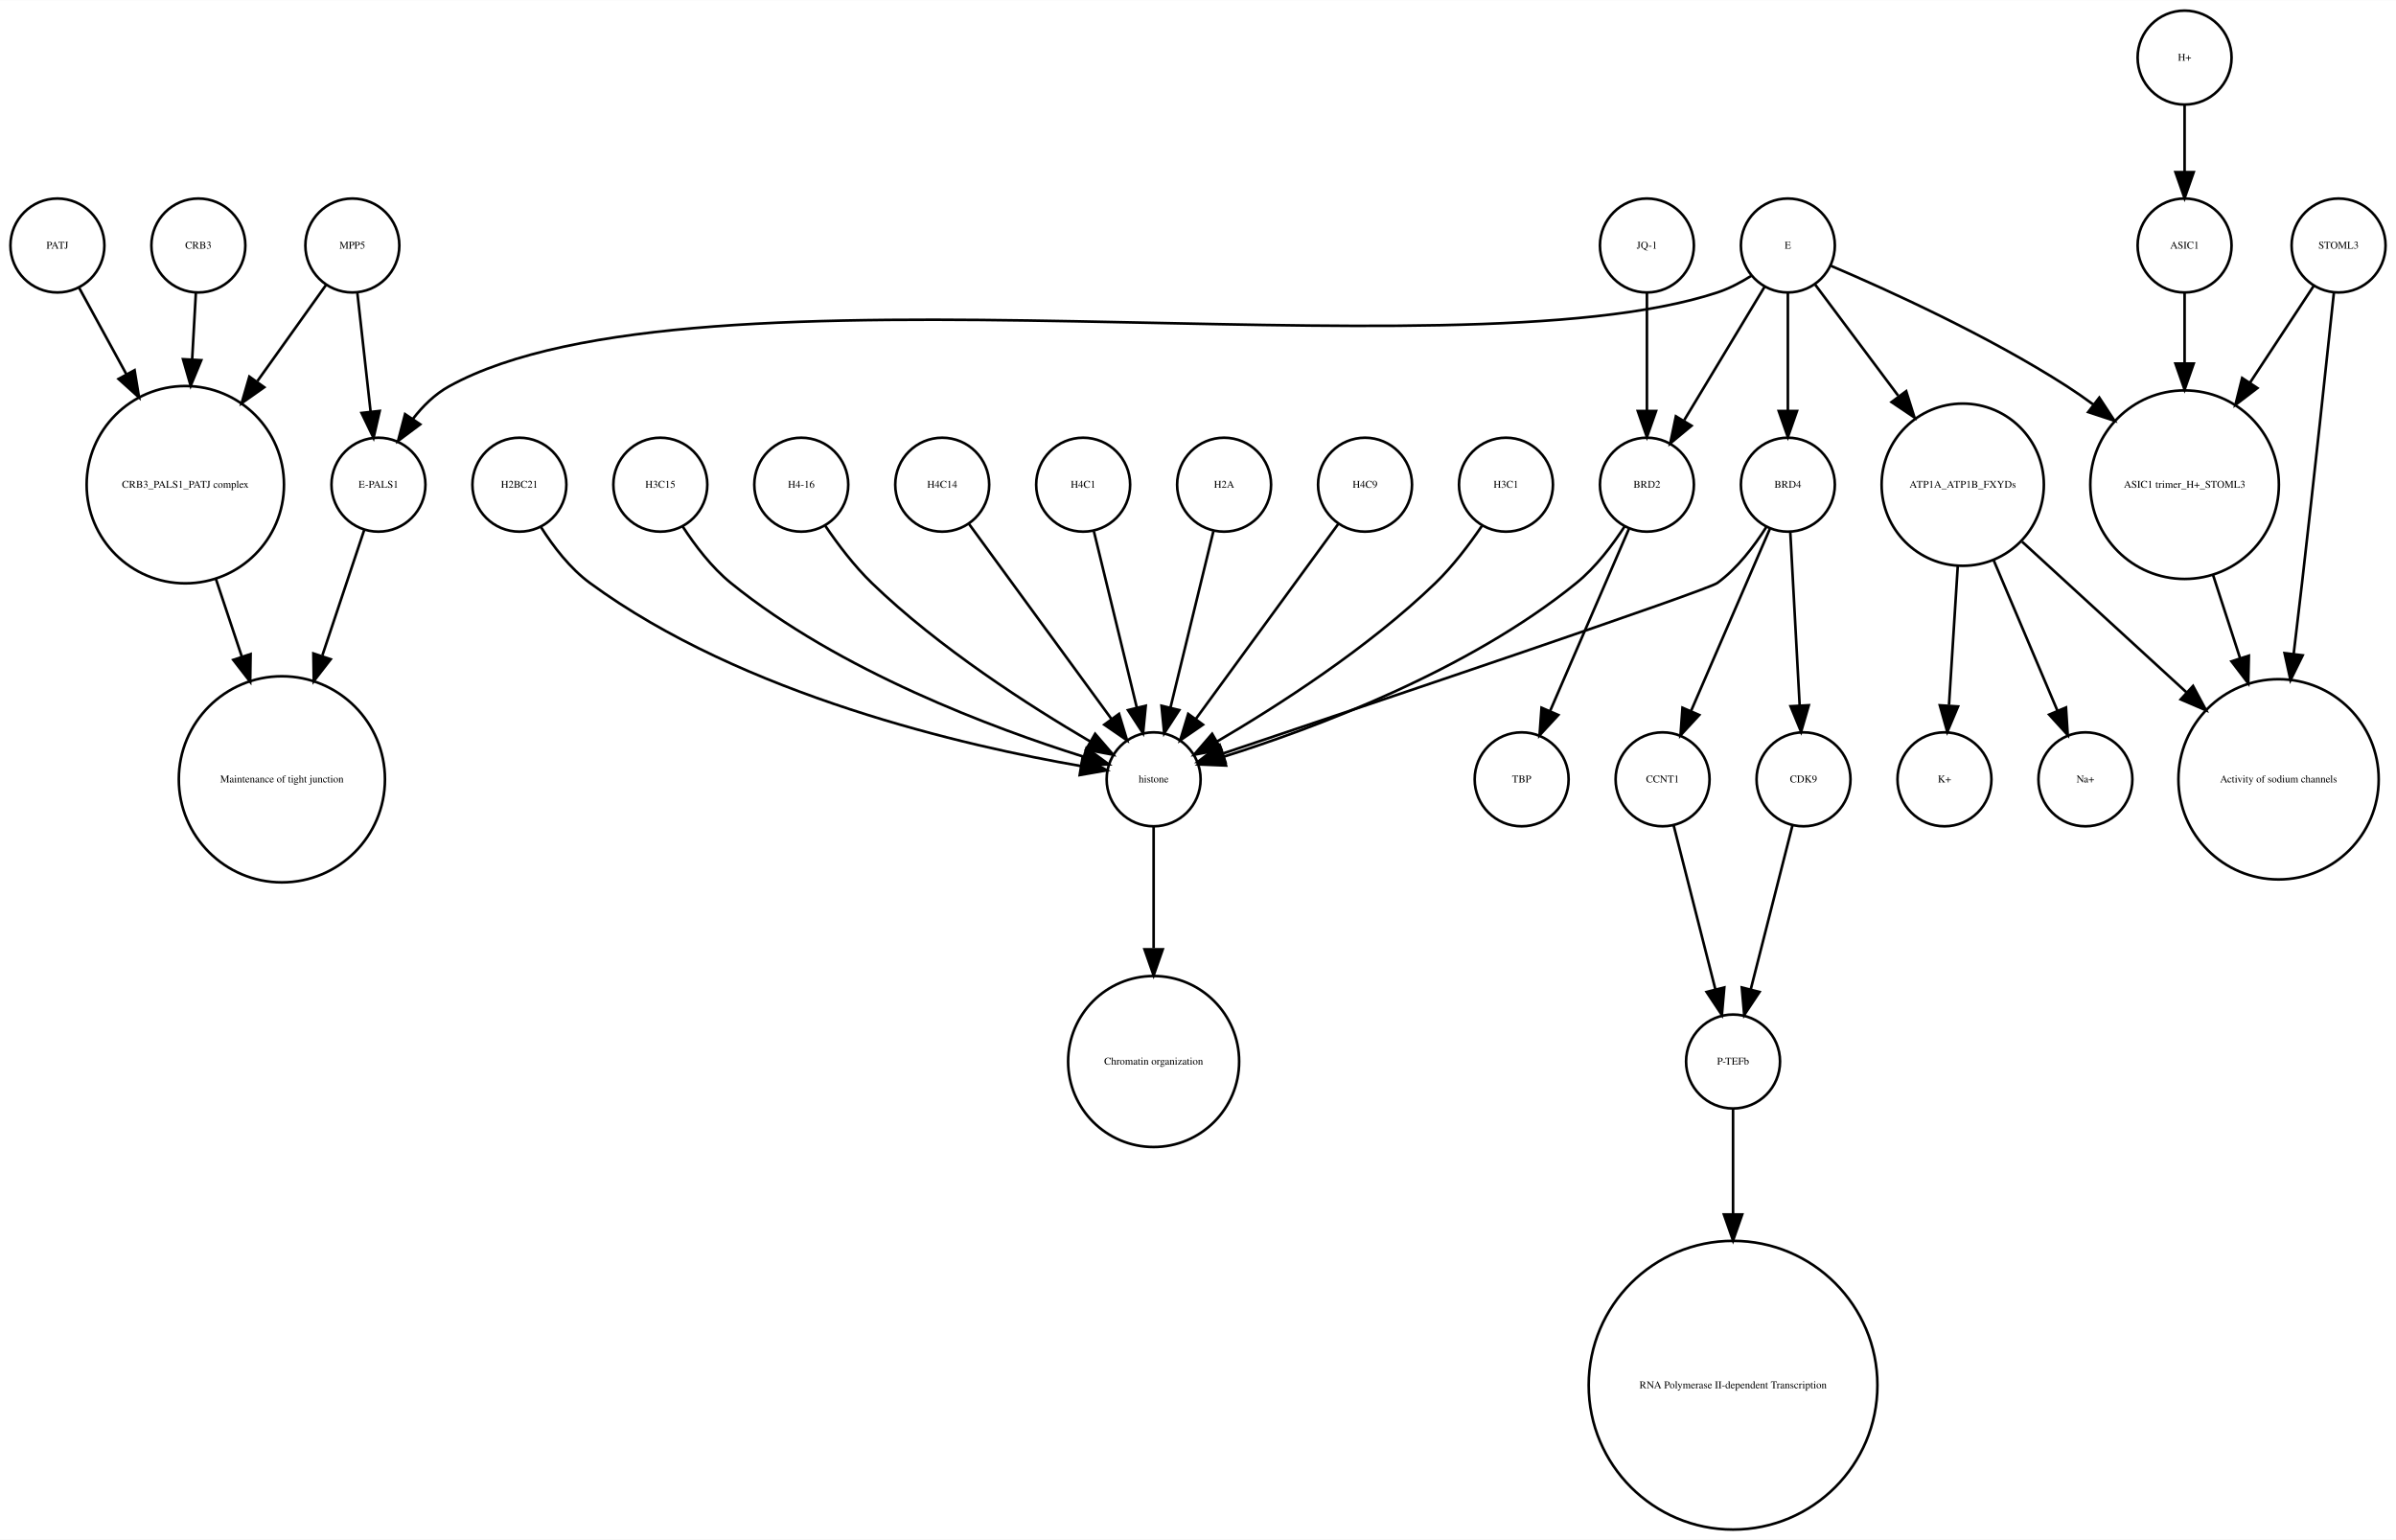
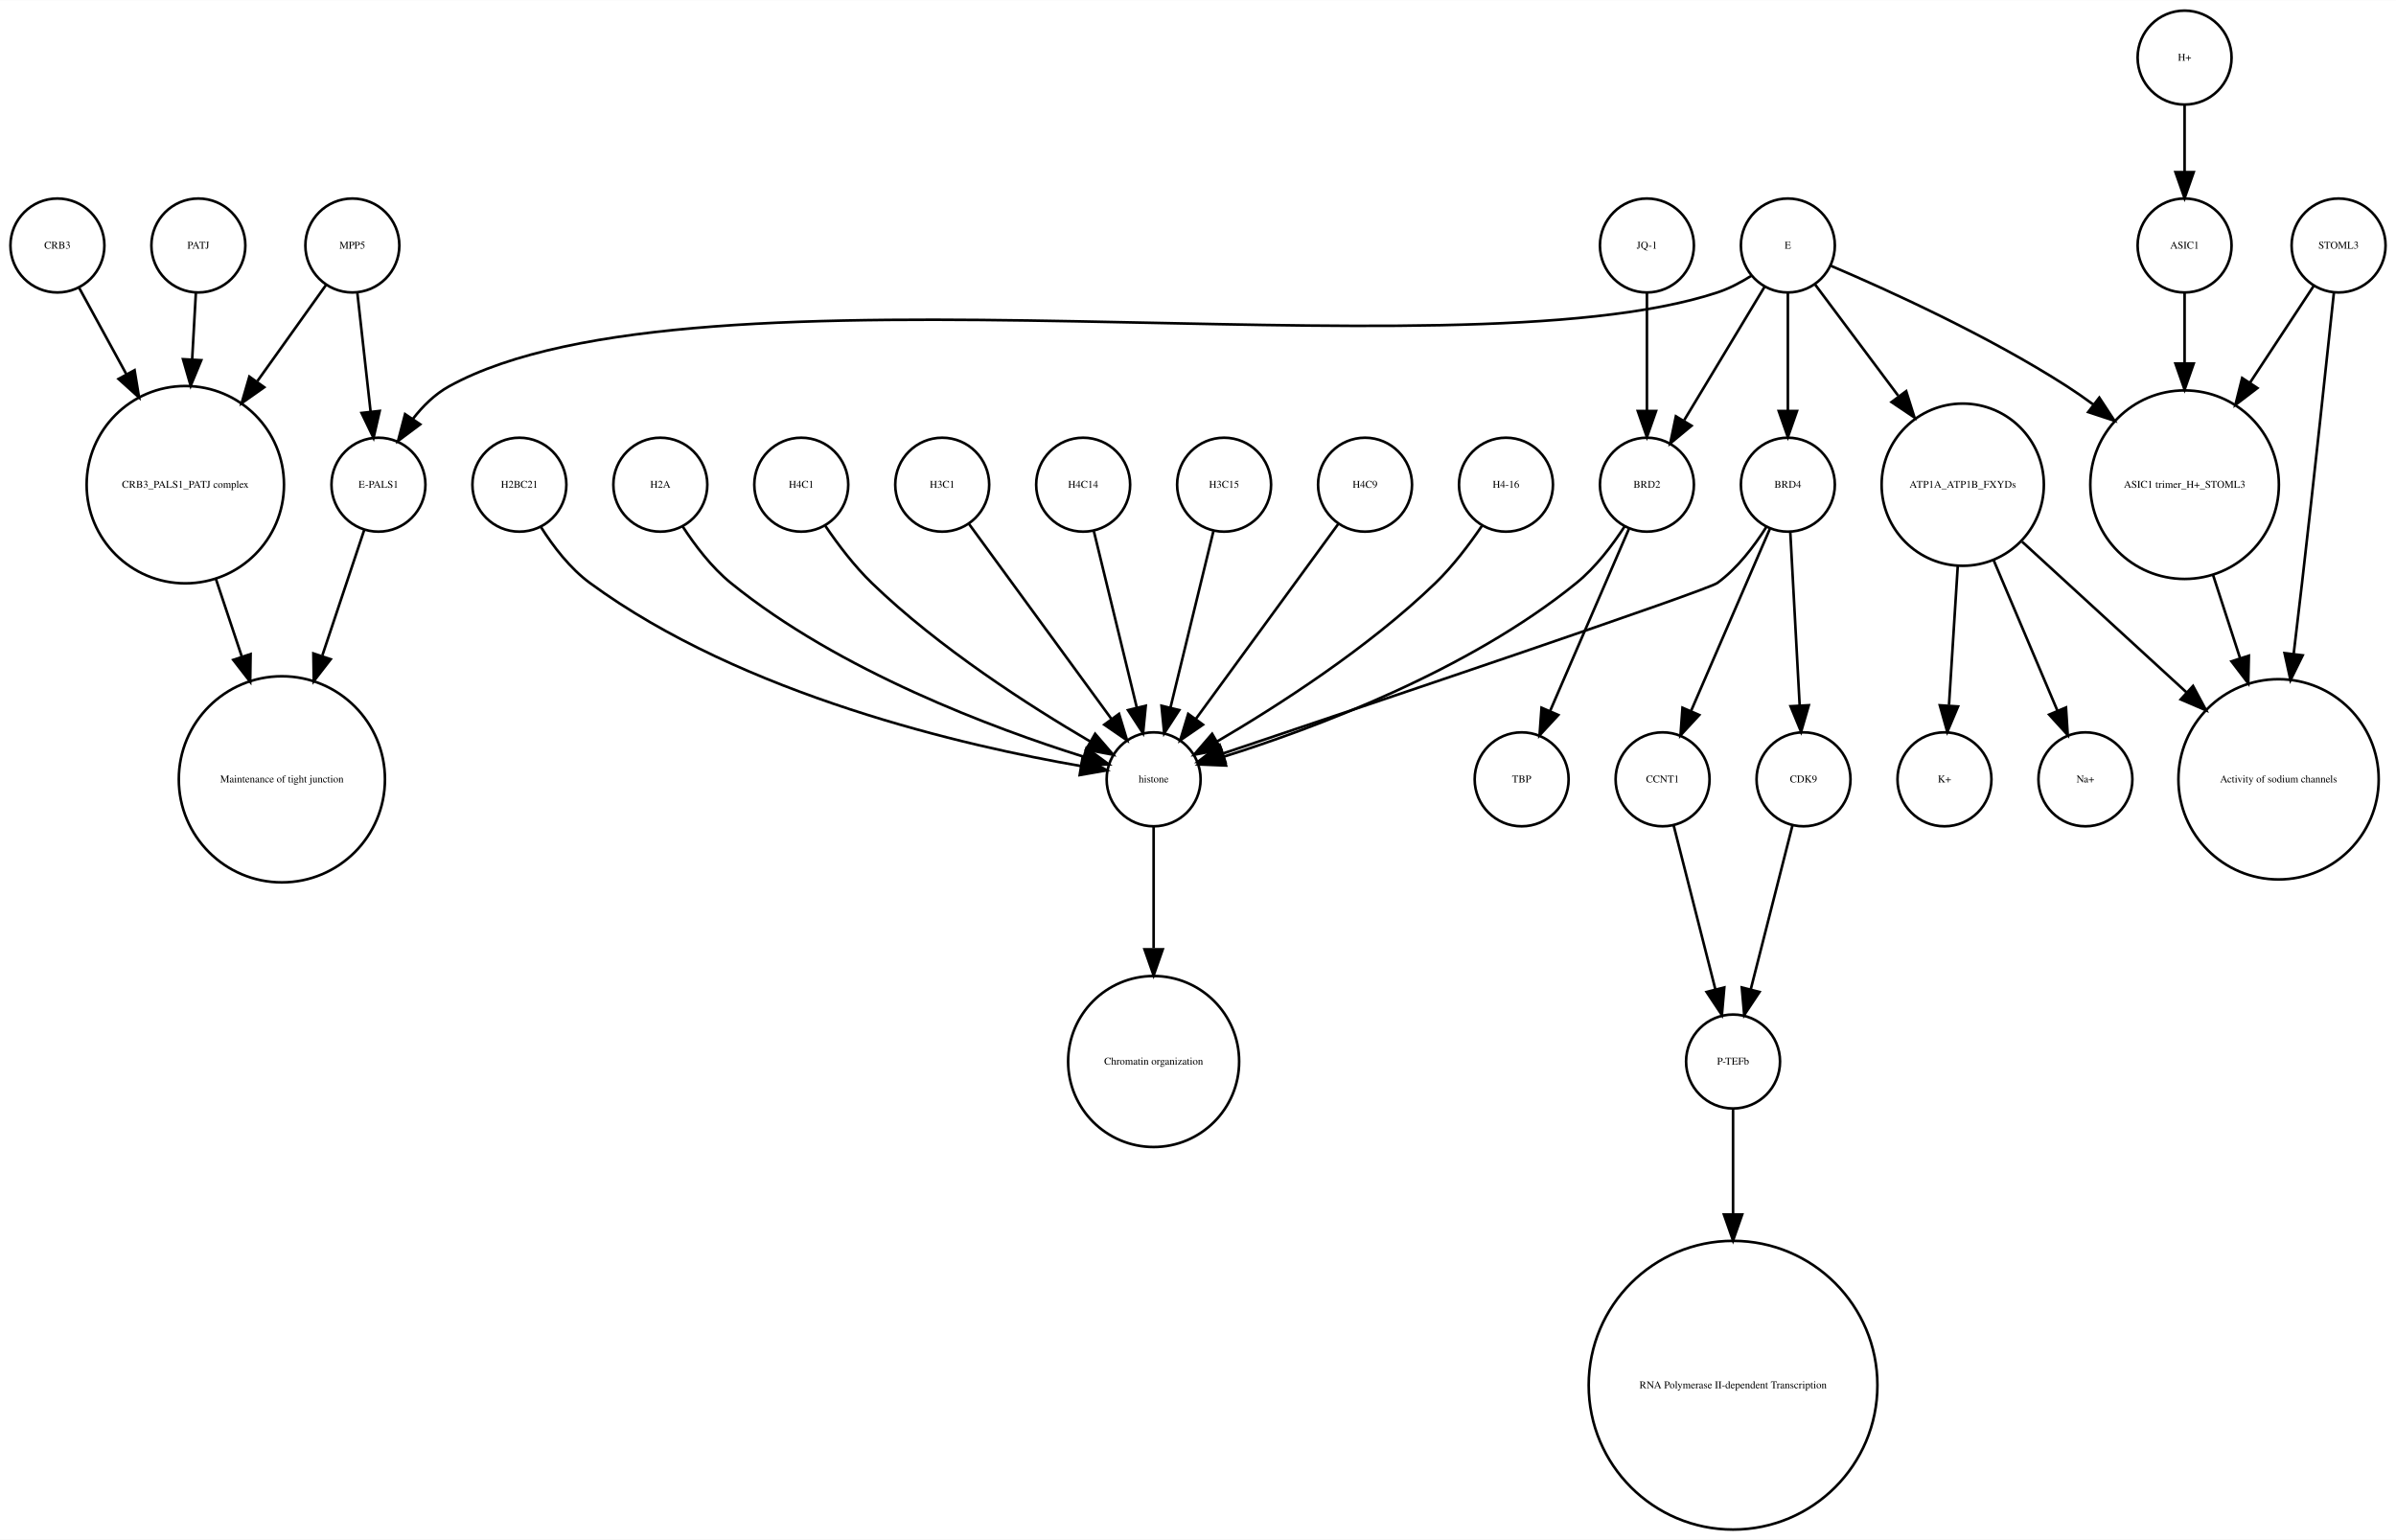
<svg xmlns="http://www.w3.org/2000/svg" width="918pt" height="590pt" viewBox="0.00 0.00 918.00 589.87">
  <g id="graph0" class="graph" transform="scale(1 1) rotate(0) translate(4 585.865)">
    <polygon fill="white" stroke="none" points="-4,4 -4,-585.865 914,-585.865 914,4 -4,4" />
    <g id="node1" class="node">
      <ellipse fill="none" stroke="black" cx="660" cy="-179.189" rx="18" ry="18" />
      <text text-anchor="middle" x="660" y="-177.989" font-family="Times,serif" font-size="4.00">P-TEFb</text>
    </g>
    <g id="node2" class="node">
      <ellipse fill="none" stroke="black" cx="660" cy="-55.154" rx="55.309" ry="55.309" />
      <text text-anchor="middle" x="660" y="-53.954" font-family="Times,serif" font-size="4.00">RNA Polymerase II-dependent Transcription </text>
    </g>
    <g id="edge1" class="edge">
      <path fill="none" stroke="black" d="M660,-160.963C660,-150.234 660,-135.685 660,-120.846" />
      <polygon fill="black" stroke="black" points="663.5,-120.57 660,-110.57 656.5,-120.57 663.5,-120.57" />
    </g>
    <g id="node3" class="node">
      <ellipse fill="none" stroke="black" cx="438" cy="-287.314" rx="18" ry="18" />
      <text text-anchor="middle" x="438" y="-286.114" font-family="Times,serif" font-size="4.00">histone</text>
    </g>
    <g id="node4" class="node">
      <ellipse fill="none" stroke="black" cx="438" cy="-179.189" rx="32.761" ry="32.761" />
      <text text-anchor="middle" x="438" y="-177.989" font-family="Times,serif" font-size="4.00">Chromatin organization</text>
    </g>
    <g id="edge2" class="edge">
      <path fill="none" stroke="black" d="M438,-269.263C438,-256.671 438,-238.954 438,-222.635" />
      <polygon fill="black" stroke="black" points="441.5,-222.181 438,-212.181 434.5,-222.181 441.5,-222.181" />
    </g>
    <g id="node5" class="node">
      <ellipse fill="none" stroke="black" cx="67" cy="-400.212" rx="37.807" ry="37.807" />
      <text text-anchor="middle" x="67" y="-399.012" font-family="Times,serif" font-size="4.00">CRB3_PALS1_PATJ complex</text>
    </g>
    <g id="node6" class="node">
      <ellipse fill="none" stroke="black" cx="104" cy="-287.314" rx="39.49" ry="39.49" />
      <text text-anchor="middle" x="104" y="-286.114" font-family="Times,serif" font-size="4.00">Maintenance of tight junction</text>
    </g>
    <g id="edge3" class="edge">
      <path fill="none" stroke="black" d="M78.707,-364.123C81.851,-354.7 85.299,-344.366 88.61,-334.441" />
      <polygon fill="black" stroke="black" points="92.014,-335.297 91.859,-324.703 85.374,-333.081 92.014,-335.297" />
    </g>
    <g id="node7" class="node">
      <ellipse fill="none" stroke="black" cx="141" cy="-400.212" rx="18" ry="18" />
      <text text-anchor="middle" x="141" y="-399.012" font-family="Times,serif" font-size="4.00">E-PALS1</text>
    </g>
    <g id="edge4" class="edge">
      <path fill="none" stroke="black" d="M135.541,-382.849C131.306,-370.156 125.217,-351.905 119.516,-334.818" />
      <polygon fill="black" stroke="black" points="122.706,-333.321 116.221,-324.943 116.066,-335.537 122.706,-333.321" />
    </g>
    <g id="node8" class="node">
      <ellipse fill="none" stroke="black" cx="748" cy="-400.212" rx="31.08" ry="31.08" />
      <text text-anchor="middle" x="748" y="-399.012" font-family="Times,serif" font-size="4.00">ATP1A_ATP1B_FXYDs</text>
    </g>
    <g id="node9" class="node">
      <ellipse fill="none" stroke="black" cx="869" cy="-287.314" rx="38.368" ry="38.368" />
      <text text-anchor="middle" x="869" y="-286.114" font-family="Times,serif" font-size="4.00">Activity of sodium channels</text>
    </g>
    <g id="edge5" class="edge">
      <path fill="none" stroke="black" d="M770.759,-378.353C788.485,-362.107 813.406,-339.266 833.713,-320.655" />
      <polygon fill="black" stroke="black" points="836.238,-323.089 841.245,-313.752 831.508,-317.928 836.238,-323.089" />
    </g>
-     <g id="node13" class="node">
+     <g id="node18" class="node">
      <ellipse fill="none" stroke="black" cx="795" cy="-287.314" rx="18" ry="18" />
      <text text-anchor="middle" x="795" y="-286.114" font-family="Times,serif" font-size="4.00">Na+</text>
    </g>
    <g id="edge7" class="edge">
      <path fill="none" stroke="black" d="M759.86,-371.228C767.362,-353.527 776.981,-330.831 784.258,-313.661" />
      <polygon fill="black" stroke="black" points="787.558,-314.842 788.238,-304.269 781.113,-312.111 787.558,-314.842" />
    </g>
-     <g id="node15" class="node">
+     <g id="node19" class="node">
      <ellipse fill="none" stroke="black" cx="741" cy="-287.314" rx="18" ry="18" />
      <text text-anchor="middle" x="741" y="-286.114" font-family="Times,serif" font-size="4.00">K+</text>
    </g>
    <g id="edge6" class="edge">
      <path fill="none" stroke="black" d="M746.087,-368.909C745.041,-352.339 743.756,-331.968 742.738,-315.853" />
      <polygon fill="black" stroke="black" points="746.206,-315.234 742.083,-305.475 739.22,-315.675 746.206,-315.234" />
    </g>
    <g id="node10" class="node">
      <ellipse fill="none" stroke="black" cx="892" cy="-491.865" rx="18" ry="18" />
      <text text-anchor="middle" x="892" y="-490.665" font-family="Times,serif" font-size="4.00">STOML3</text>
    </g>
    <g id="edge8" class="edge">
      <path fill="none" stroke="black" d="M890.208,-473.839C887.605,-449.259 882.589,-402.405 878,-362.558 876.985,-353.749 875.872,-344.356 874.784,-335.317" />
      <polygon fill="black" stroke="black" points="878.249,-334.82 873.573,-325.313 871.3,-335.661 878.249,-334.82" />
    </g>
    <g id="node11" class="node">
      <ellipse fill="none" stroke="black" cx="833" cy="-400.212" rx="36.125" ry="36.125" />
      <text text-anchor="middle" x="833" y="-399.012" font-family="Times,serif" font-size="4.00">ASIC1 trimer_H+_STOML3</text>
    </g>
    <g id="edge9" class="edge">
      <path fill="none" stroke="black" d="M882.521,-476.461C875.894,-466.391 866.715,-452.443 858.058,-439.289" />
      <polygon fill="black" stroke="black" points="860.898,-437.238 852.477,-430.808 855.051,-441.086 860.898,-437.238" />
    </g>
    <g id="edge10" class="edge">
      <path fill="none" stroke="black" d="M843.899,-365.638C847.163,-355.583 850.798,-344.386 854.265,-333.704" />
      <polygon fill="black" stroke="black" points="857.629,-334.678 857.388,-324.086 850.971,-332.517 857.629,-334.678" />
    </g>
    <g id="node12" class="node">
      <ellipse fill="none" stroke="black" cx="357" cy="-400.212" rx="18" ry="18" />
-       <text text-anchor="middle" x="357" y="-399.012" font-family="Times,serif" font-size="4.00">H4C14</text>
+       <text text-anchor="middle" x="357" y="-399.012" font-family="Times,serif" font-size="4.00">H3C1</text>
    </g>
    <g id="edge11" class="edge">
      <path fill="none" stroke="black" d="M367.259,-385.167C381.014,-366.335 405.581,-332.7 421.836,-310.445" />
      <polygon fill="black" stroke="black" points="424.753,-312.385 427.825,-302.245 419.1,-308.256 424.753,-312.385" />
    </g>
-     <g id="node14" class="node">
+     <g id="node13" class="node">
      <ellipse fill="none" stroke="black" cx="411" cy="-400.212" rx="18" ry="18" />
-       <text text-anchor="middle" x="411" y="-399.012" font-family="Times,serif" font-size="4.00">H4C1</text>
+       <text text-anchor="middle" x="411" y="-399.012" font-family="Times,serif" font-size="4.00">H4C14</text>
    </g>
    <g id="edge12" class="edge">
      <path fill="none" stroke="black" d="M415.101,-382.369C419.467,-364.434 426.438,-335.802 431.543,-314.834" />
      <polygon fill="black" stroke="black" points="434.984,-315.496 433.949,-304.952 428.183,-313.84 434.984,-315.496" />
    </g>
+     <g id="node14" class="node">
+       <ellipse fill="none" stroke="black" cx="465" cy="-400.212" rx="18" ry="18" />
+       <text text-anchor="middle" x="465" y="-399.012" font-family="Times,serif" font-size="4.00">H3C15</text>
+     </g>
+     <g id="edge13" class="edge">
+       <path fill="none" stroke="black" d="M460.899,-382.369C456.533,-364.434 449.562,-335.802 444.457,-314.834" />
+       <polygon fill="black" stroke="black" points="447.817,-313.84 442.051,-304.952 441.016,-315.496 447.817,-313.84" />
+     </g>
+     <g id="node15" class="node">
+       <ellipse fill="none" stroke="black" cx="633" cy="-287.314" rx="18" ry="18" />
+       <text text-anchor="middle" x="633" y="-286.114" font-family="Times,serif" font-size="4.00">CCNT1</text>
+     </g>
+     <g id="edge14" class="edge">
+       <path fill="none" stroke="black" d="M637.219,-269.732C641.493,-252.931 648.174,-226.672 653.197,-206.927" />
+       <polygon fill="black" stroke="black" points="656.648,-207.559 655.722,-197.005 649.864,-205.833 656.648,-207.559" />
+     </g>
    <g id="node16" class="node">
-       <ellipse fill="none" stroke="black" cx="627" cy="-491.865" rx="18" ry="18" />
-       <text text-anchor="middle" x="627" y="-490.665" font-family="Times,serif" font-size="4.00">JQ-1</text>
-     </g>
-     <g id="node23" class="node">
+       <ellipse fill="none" stroke="black" cx="687" cy="-287.314" rx="18" ry="18" />
+       <text text-anchor="middle" x="687" y="-286.114" font-family="Times,serif" font-size="4.00">CDK9</text>
+     </g>
+     <g id="edge15" class="edge">
+       <path fill="none" stroke="black" d="M682.781,-269.732C678.507,-252.931 671.826,-226.672 666.803,-206.927" />
+       <polygon fill="black" stroke="black" points="670.136,-205.833 664.278,-197.005 663.352,-207.559 670.136,-205.833" />
+     </g>
+     <g id="node17" class="node">
+       <ellipse fill="none" stroke="black" cx="833" cy="-491.865" rx="18" ry="18" />
+       <text text-anchor="middle" x="833" y="-490.665" font-family="Times,serif" font-size="4.00">ASIC1</text>
+     </g>
+     <g id="edge16" class="edge">
+       <path fill="none" stroke="black" d="M833,-473.579C833,-465.882 833,-456.415 833,-446.897" />
+       <polygon fill="black" stroke="black" points="836.5,-446.629 833,-436.629 829.5,-446.629 836.5,-446.629" />
+     </g>
+     <g id="node20" class="node">
+       <ellipse fill="none" stroke="black" cx="519" cy="-400.212" rx="18" ry="18" />
+       <text text-anchor="middle" x="519" y="-399.012" font-family="Times,serif" font-size="4.00">H4C9</text>
+     </g>
+     <g id="edge17" class="edge">
+       <path fill="none" stroke="black" d="M508.741,-385.167C494.986,-366.335 470.419,-332.7 454.164,-310.445" />
+       <polygon fill="black" stroke="black" points="456.9,-308.256 448.175,-302.245 451.247,-312.385 456.9,-308.256" />
+     </g>
+     <g id="node21" class="node">
+       <ellipse fill="none" stroke="black" cx="681" cy="-491.865" rx="18" ry="18" />
+       <text text-anchor="middle" x="681" y="-490.665" font-family="Times,serif" font-size="4.00">E</text>
+     </g>
+     <g id="edge21" class="edge">
+       <path fill="none" stroke="black" d="M667.08,-480.302C663.057,-477.762 658.525,-475.354 654,-473.865 551.131,-440.012 262.782,-490.252 168,-437.865 162.594,-434.877 157.972,-430.297 154.159,-425.376" />
+       <polygon fill="black" stroke="black" points="157.002,-423.331 148.512,-416.992 151.196,-427.242 157.002,-423.331" />
+     </g>
+     <g id="edge19" class="edge">
+       <path fill="none" stroke="black" d="M691.469,-476.857C699.96,-465.495 712.278,-449.012 723.249,-434.331" />
+       <polygon fill="black" stroke="black" points="726.332,-436.053 729.515,-425.947 720.725,-431.862 726.332,-436.053" />
+     </g>
+     <g id="edge22" class="edge">
+       <path fill="none" stroke="black" d="M697.565,-484.043C719.136,-474.853 757.665,-457.382 788,-437.865 791.337,-435.719 794.711,-433.365 798.034,-430.919" />
+       <polygon fill="black" stroke="black" points="800.323,-433.575 806.132,-424.715 796.065,-428.018 800.323,-433.575" />
+     </g>
+     <g id="node24" class="node">
      <ellipse fill="none" stroke="black" cx="627" cy="-400.212" rx="18" ry="18" />
      <text text-anchor="middle" x="627" y="-399.012" font-family="Times,serif" font-size="4.00">BRD2</text>
    </g>
-     <g id="edge13" class="edge">
-       <path fill="none" stroke="black" d="M627,-473.579C627,-460.804 627,-443.157 627,-428.488" />
-       <polygon fill="black" stroke="black" points="630.5,-428.445 627,-418.445 623.5,-428.445 630.5,-428.445" />
-     </g>
-     <g id="node17" class="node">
-       <ellipse fill="none" stroke="black" cx="465" cy="-400.212" rx="18" ry="18" />
-       <text text-anchor="middle" x="465" y="-399.012" font-family="Times,serif" font-size="4.00">H2A</text>
-     </g>
-     <g id="edge14" class="edge">
-       <path fill="none" stroke="black" d="M460.899,-382.369C456.533,-364.434 449.562,-335.802 444.457,-314.834" />
-       <polygon fill="black" stroke="black" points="447.817,-313.84 442.051,-304.952 441.016,-315.496 447.817,-313.84" />
-     </g>
-     <g id="node18" class="node">
-       <ellipse fill="none" stroke="black" cx="519" cy="-400.212" rx="18" ry="18" />
-       <text text-anchor="middle" x="519" y="-399.012" font-family="Times,serif" font-size="4.00">H4C9</text>
-     </g>
-     <g id="edge15" class="edge">
-       <path fill="none" stroke="black" d="M508.741,-385.167C494.986,-366.335 470.419,-332.7 454.164,-310.445" />
-       <polygon fill="black" stroke="black" points="456.9,-308.256 448.175,-302.245 451.247,-312.385 456.9,-308.256" />
-     </g>
-     <g id="node19" class="node">
-       <ellipse fill="none" stroke="black" cx="579" cy="-287.314" rx="18" ry="18" />
-       <text text-anchor="middle" x="579" y="-286.114" font-family="Times,serif" font-size="4.00">TBP</text>
-     </g>
-     <g id="node20" class="node">
+     <g id="edge20" class="edge">
+       <path fill="none" stroke="black" d="M672.083,-476.061C663.719,-462.175 651.071,-441.175 641.298,-424.95" />
+       <polygon fill="black" stroke="black" points="644.088,-422.799 635.93,-416.038 638.092,-426.41 644.088,-422.799" />
+     </g>
+     <g id="node30" class="node">
      <ellipse fill="none" stroke="black" cx="681" cy="-400.212" rx="18" ry="18" />
      <text text-anchor="middle" x="681" y="-399.012" font-family="Times,serif" font-size="4.00">BRD4</text>
    </g>
-     <g id="edge17" class="edge">
-       <path fill="none" stroke="black" d="M672.708,-383.923C668.054,-376.577 661.644,-368.173 654,-362.558 650.023,-359.637 521.57,-316.348 464.673,-297.252" />
-       <polygon fill="black" stroke="black" points="465.522,-293.845 454.928,-293.983 463.296,-300.482 465.522,-293.845" />
-     </g>
-     <g id="node28" class="node">
-       <ellipse fill="none" stroke="black" cx="633" cy="-287.314" rx="18" ry="18" />
-       <text text-anchor="middle" x="633" y="-286.114" font-family="Times,serif" font-size="4.00">CCNT1</text>
-     </g>
-     <g id="edge16" class="edge">
-       <path fill="none" stroke="black" d="M674.123,-383.323C666.246,-365.124 653.233,-335.06 643.956,-313.626" />
-       <polygon fill="black" stroke="black" points="647.049,-311.96 639.864,-304.174 640.625,-314.741 647.049,-311.96" />
-     </g>
-     <g id="node30" class="node">
-       <ellipse fill="none" stroke="black" cx="687" cy="-287.314" rx="18" ry="18" />
-       <text text-anchor="middle" x="687" y="-286.114" font-family="Times,serif" font-size="4.00">CDK9</text>
-     </g>
    <g id="edge18" class="edge">
-       <path fill="none" stroke="black" d="M681.938,-381.884C682.897,-364.143 684.403,-336.31 685.523,-315.606" />
-       <polygon fill="black" stroke="black" points="689.024,-315.695 686.069,-305.52 682.034,-315.316 689.024,-315.695" />
-     </g>
-     <g id="node21" class="node">
-       <ellipse fill="none" stroke="black" cx="573" cy="-400.212" rx="18" ry="18" />
-       <text text-anchor="middle" x="573" y="-399.012" font-family="Times,serif" font-size="4.00">H3C1</text>
-     </g>
-     <g id="edge19" class="edge">
-       <path fill="none" stroke="black" d="M563.763,-384.396C558.961,-377.339 552.701,-369.045 546,-362.558 520.279,-337.663 485.383,-315.327 462.303,-301.806" />
-       <polygon fill="black" stroke="black" points="463.905,-298.69 453.492,-296.736 460.414,-304.757 463.905,-298.69" />
+       <path fill="none" stroke="black" d="M681,-473.579C681,-460.804 681,-443.157 681,-428.488" />
+       <polygon fill="black" stroke="black" points="684.5,-428.445 681,-418.445 677.5,-428.445 684.5,-428.445" />
    </g>
    <g id="node22" class="node">
-       <ellipse fill="none" stroke="black" cx="72" cy="-491.865" rx="18" ry="18" />
-       <text text-anchor="middle" x="72" y="-490.665" font-family="Times,serif" font-size="4.00">CRB3</text>
-     </g>
-     <g id="edge20" class="edge">
-       <path fill="none" stroke="black" d="M71.036,-473.579C70.628,-466.259 70.13,-457.339 69.626,-448.297" />
-       <polygon fill="black" stroke="black" points="73.109,-447.904 69.058,-438.114 66.12,-448.293 73.109,-447.904" />
-     </g>
-     <g id="edge22" class="edge">
-       <path fill="none" stroke="black" d="M618.466,-384.236C613.75,-376.971 607.358,-368.543 600,-362.558 558.455,-328.768 499.029,-306.73 464.895,-295.999" />
-       <polygon fill="black" stroke="black" points="465.748,-292.6 455.162,-293.031 463.706,-299.296 465.748,-292.6" />
-     </g>
-     <g id="edge21" class="edge">
-       <path fill="none" stroke="black" d="M620.123,-383.323C612.246,-365.124 599.233,-335.06 589.956,-313.626" />
-       <polygon fill="black" stroke="black" points="593.049,-311.96 585.864,-304.174 586.625,-314.741 593.049,-311.96" />
-     </g>
-     <g id="node24" class="node">
-       <ellipse fill="none" stroke="black" cx="833" cy="-563.865" rx="18" ry="18" />
-       <text text-anchor="middle" x="833" y="-562.665" font-family="Times,serif" font-size="4.00">H+</text>
-     </g>
-     <g id="node26" class="node">
-       <ellipse fill="none" stroke="black" cx="833" cy="-491.865" rx="18" ry="18" />
-       <text text-anchor="middle" x="833" y="-490.665" font-family="Times,serif" font-size="4.00">ASIC1</text>
-     </g>
-     <g id="edge23" class="edge">
-       <path fill="none" stroke="black" d="M833,-545.562C833,-537.848 833,-528.578 833,-519.978" />
-       <polygon fill="black" stroke="black" points="836.5,-519.97 833,-509.97 829.5,-519.97 836.5,-519.97" />
-     </g>
-     <g id="node25" class="node">
      <ellipse fill="none" stroke="black" cx="131" cy="-491.865" rx="18" ry="18" />
      <text text-anchor="middle" x="131" y="-490.665" font-family="Times,serif" font-size="4.00">MPP5</text>
    </g>
    <g id="edge24" class="edge">
      <path fill="none" stroke="black" d="M121,-476.857C113.906,-466.919 104.015,-453.064 94.635,-439.923" />
      <polygon fill="black" stroke="black" points="97.237,-437.545 88.578,-431.439 91.54,-441.612 97.237,-437.545" />
    </g>
-     <g id="edge25" class="edge">
+     <g id="edge23" class="edge">
      <path fill="none" stroke="black" d="M132.928,-473.579C134.362,-460.722 136.347,-442.931 137.989,-428.206" />
      <polygon fill="black" stroke="black" points="141.482,-428.467 139.112,-418.141 134.525,-427.691 141.482,-428.467" />
    </g>
+     <g id="node23" class="node">
+       <ellipse fill="none" stroke="black" cx="579" cy="-287.314" rx="18" ry="18" />
+       <text text-anchor="middle" x="579" y="-286.114" font-family="Times,serif" font-size="4.00">TBP</text>
+     </g>
    <g id="edge26" class="edge">
-       <path fill="none" stroke="black" d="M833,-473.579C833,-465.882 833,-456.415 833,-446.897" />
-       <polygon fill="black" stroke="black" points="836.5,-446.629 833,-436.629 829.5,-446.629 836.5,-446.629" />
+       <path fill="none" stroke="black" d="M618.466,-384.236C613.75,-376.971 607.358,-368.543 600,-362.558 558.455,-328.768 499.029,-306.73 464.895,-295.999" />
+       <polygon fill="black" stroke="black" points="465.748,-292.6 455.162,-293.031 463.706,-299.296 465.748,-292.6" />
+     </g>
+     <g id="edge25" class="edge">
+       <path fill="none" stroke="black" d="M620.123,-383.323C612.246,-365.124 599.233,-335.06 589.956,-313.626" />
+       <polygon fill="black" stroke="black" points="593.049,-311.96 585.864,-304.174 586.625,-314.741 593.049,-311.96" />
+     </g>
+     <g id="node25" class="node">
+       <ellipse fill="none" stroke="black" cx="72" cy="-491.865" rx="18" ry="18" />
+       <text text-anchor="middle" x="72" y="-490.665" font-family="Times,serif" font-size="4.00">PATJ</text>
+     </g>
+     <g id="edge27" class="edge">
+       <path fill="none" stroke="black" d="M71.036,-473.579C70.628,-466.259 70.13,-457.339 69.626,-448.297" />
+       <polygon fill="black" stroke="black" points="73.109,-447.904 69.058,-438.114 66.12,-448.293 73.109,-447.904" />
+     </g>
+     <g id="node26" class="node">
+       <ellipse fill="none" stroke="black" cx="18" cy="-491.865" rx="18" ry="18" />
+       <text text-anchor="middle" x="18" y="-490.665" font-family="Times,serif" font-size="4.00">CRB3</text>
+     </g>
+     <g id="edge28" class="edge">
+       <path fill="none" stroke="black" d="M26.312,-475.657C31.317,-466.5 37.952,-454.36 44.409,-442.545" />
+       <polygon fill="black" stroke="black" points="47.558,-444.082 49.283,-433.628 41.416,-440.725 47.558,-444.082" />
    </g>
    <g id="node27" class="node">
+       <ellipse fill="none" stroke="black" cx="833" cy="-563.865" rx="18" ry="18" />
+       <text text-anchor="middle" x="833" y="-562.665" font-family="Times,serif" font-size="4.00">H+</text>
+     </g>
+     <g id="edge29" class="edge">
+       <path fill="none" stroke="black" d="M833,-545.562C833,-537.848 833,-528.578 833,-519.978" />
+       <polygon fill="black" stroke="black" points="836.5,-519.97 833,-509.97 829.5,-519.97 836.5,-519.97" />
+     </g>
+     <g id="node28" class="node">
+       <ellipse fill="none" stroke="black" cx="627" cy="-491.865" rx="18" ry="18" />
+       <text text-anchor="middle" x="627" y="-490.665" font-family="Times,serif" font-size="4.00">JQ-1</text>
+     </g>
+     <g id="edge30" class="edge">
+       <path fill="none" stroke="black" d="M627,-473.579C627,-460.804 627,-443.157 627,-428.488" />
+       <polygon fill="black" stroke="black" points="630.5,-428.445 627,-418.445 623.5,-428.445 630.5,-428.445" />
+     </g>
+     <g id="node29" class="node">
+       <ellipse fill="none" stroke="black" cx="573" cy="-400.212" rx="18" ry="18" />
+       <text text-anchor="middle" x="573" y="-399.012" font-family="Times,serif" font-size="4.00">H4-16</text>
+     </g>
+     <g id="edge31" class="edge">
+       <path fill="none" stroke="black" d="M563.763,-384.396C558.961,-377.339 552.701,-369.045 546,-362.558 520.279,-337.663 485.383,-315.327 462.303,-301.806" />
+       <polygon fill="black" stroke="black" points="463.905,-298.69 453.492,-296.736 460.414,-304.757 463.905,-298.69" />
+     </g>
+     <g id="edge34" class="edge">
+       <path fill="none" stroke="black" d="M672.708,-383.923C668.054,-376.577 661.644,-368.173 654,-362.558 650.023,-359.637 521.57,-316.348 464.673,-297.252" />
+       <polygon fill="black" stroke="black" points="465.522,-293.845 454.928,-293.983 463.296,-300.482 465.522,-293.845" />
+     </g>
+     <g id="edge33" class="edge">
+       <path fill="none" stroke="black" d="M674.123,-383.323C666.246,-365.124 653.233,-335.06 643.956,-313.626" />
+       <polygon fill="black" stroke="black" points="647.049,-311.96 639.864,-304.174 640.625,-314.741 647.049,-311.96" />
+     </g>
+     <g id="edge32" class="edge">
+       <path fill="none" stroke="black" d="M681.938,-381.884C682.897,-364.143 684.403,-336.31 685.523,-315.606" />
+       <polygon fill="black" stroke="black" points="689.024,-315.695 686.069,-305.52 682.034,-315.316 689.024,-315.695" />
+     </g>
+     <g id="node31" class="node">
      <ellipse fill="none" stroke="black" cx="195" cy="-400.212" rx="18" ry="18" />
      <text text-anchor="middle" x="195" y="-399.012" font-family="Times,serif" font-size="4.00">H2BC21</text>
    </g>
-     <g id="edge27" class="edge">
+     <g id="edge35" class="edge">
      <path fill="none" stroke="black" d="M203.292,-383.923C207.946,-376.577 214.356,-368.173 222,-362.558 280.755,-319.405 366.516,-299.942 410.195,-292.399" />
      <polygon fill="black" stroke="black" points="410.803,-295.846 420.102,-290.77 409.667,-288.939 410.803,-295.846" />
    </g>
-     <g id="edge28" class="edge">
-       <path fill="none" stroke="black" d="M637.219,-269.732C641.493,-252.931 648.174,-226.672 653.197,-206.927" />
-       <polygon fill="black" stroke="black" points="656.648,-207.559 655.722,-197.005 649.864,-205.833 656.648,-207.559" />
-     </g>
-     <g id="node29" class="node">
-       <ellipse fill="none" stroke="black" cx="681" cy="-491.865" rx="18" ry="18" />
-       <text text-anchor="middle" x="681" y="-490.665" font-family="Times,serif" font-size="4.00">E</text>
-     </g>
-     <g id="edge32" class="edge">
-       <path fill="none" stroke="black" d="M667.08,-480.302C663.057,-477.762 658.525,-475.354 654,-473.865 551.131,-440.012 262.782,-490.252 168,-437.865 162.594,-434.877 157.972,-430.297 154.159,-425.376" />
-       <polygon fill="black" stroke="black" points="157.002,-423.331 148.512,-416.992 151.196,-427.242 157.002,-423.331" />
-     </g>
-     <g id="edge30" class="edge">
-       <path fill="none" stroke="black" d="M691.469,-476.857C699.96,-465.495 712.278,-449.012 723.249,-434.331" />
-       <polygon fill="black" stroke="black" points="726.332,-436.053 729.515,-425.947 720.725,-431.862 726.332,-436.053" />
-     </g>
-     <g id="edge33" class="edge">
-       <path fill="none" stroke="black" d="M697.565,-484.043C719.136,-474.853 757.665,-457.382 788,-437.865 791.337,-435.719 794.711,-433.365 798.034,-430.919" />
-       <polygon fill="black" stroke="black" points="800.323,-433.575 806.132,-424.715 796.065,-428.018 800.323,-433.575" />
-     </g>
-     <g id="edge29" class="edge">
-       <path fill="none" stroke="black" d="M681,-473.579C681,-460.804 681,-443.157 681,-428.488" />
-       <polygon fill="black" stroke="black" points="684.5,-428.445 681,-418.445 677.5,-428.445 684.5,-428.445" />
-     </g>
-     <g id="edge31" class="edge">
-       <path fill="none" stroke="black" d="M672.083,-476.061C663.719,-462.175 651.071,-441.175 641.298,-424.95" />
-       <polygon fill="black" stroke="black" points="644.088,-422.799 635.93,-416.038 638.092,-426.41 644.088,-422.799" />
-     </g>
-     <g id="edge34" class="edge">
-       <path fill="none" stroke="black" d="M682.781,-269.732C678.507,-252.931 671.826,-226.672 666.803,-206.927" />
-       <polygon fill="black" stroke="black" points="670.136,-205.833 664.278,-197.005 663.352,-207.559 670.136,-205.833" />
-     </g>
-     <g id="node31" class="node">
-       <ellipse fill="none" stroke="black" cx="18" cy="-491.865" rx="18" ry="18" />
-       <text text-anchor="middle" x="18" y="-490.665" font-family="Times,serif" font-size="4.00">PATJ</text>
-     </g>
-     <g id="edge35" class="edge">
-       <path fill="none" stroke="black" d="M26.312,-475.657C31.317,-466.5 37.952,-454.36 44.409,-442.545" />
-       <polygon fill="black" stroke="black" points="47.558,-444.082 49.283,-433.628 41.416,-440.725 47.558,-444.082" />
-     </g>
    <g id="node32" class="node">
      <ellipse fill="none" stroke="black" cx="249" cy="-400.212" rx="18" ry="18" />
-       <text text-anchor="middle" x="249" y="-399.012" font-family="Times,serif" font-size="4.00">H3C15</text>
+       <text text-anchor="middle" x="249" y="-399.012" font-family="Times,serif" font-size="4.00">H2A</text>
    </g>
    <g id="edge36" class="edge">
      <path fill="none" stroke="black" d="M257.534,-384.236C262.25,-376.971 268.642,-368.543 276,-362.558 317.545,-328.768 376.971,-306.73 411.105,-295.999" />
      <polygon fill="black" stroke="black" points="412.294,-299.296 420.838,-293.031 410.252,-292.6 412.294,-299.296" />
    </g>
    <g id="node33" class="node">
      <ellipse fill="none" stroke="black" cx="303" cy="-400.212" rx="18" ry="18" />
-       <text text-anchor="middle" x="303" y="-399.012" font-family="Times,serif" font-size="4.00">H4-16</text>
+       <text text-anchor="middle" x="303" y="-399.012" font-family="Times,serif" font-size="4.00">H4C1</text>
    </g>
    <g id="edge37" class="edge">
      <path fill="none" stroke="black" d="M312.237,-384.396C317.039,-377.339 323.299,-369.045 330,-362.558 355.721,-337.663 390.617,-315.327 413.697,-301.806" />
      <polygon fill="black" stroke="black" points="415.586,-304.757 422.508,-296.736 412.095,-298.69 415.586,-304.757" />
    </g>
  </g>
</svg>
